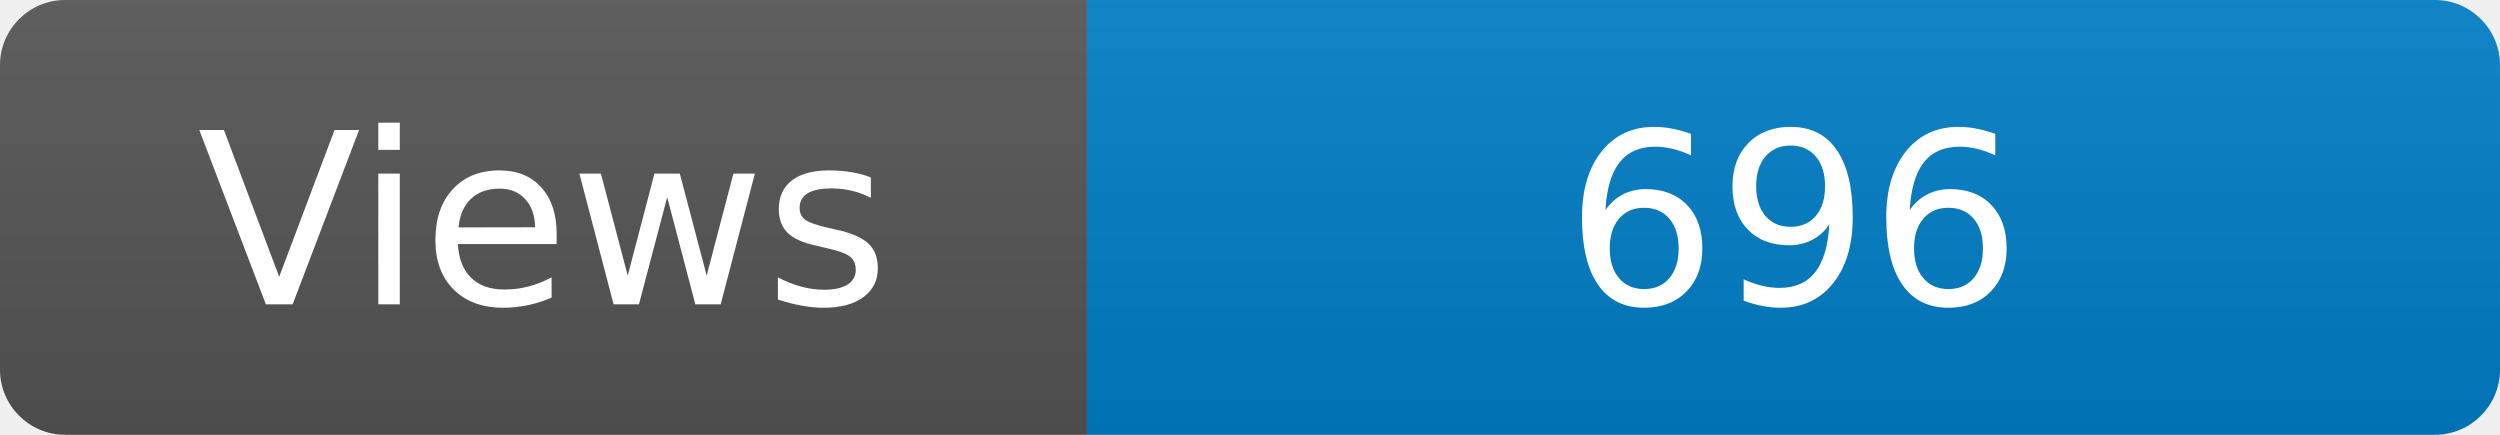
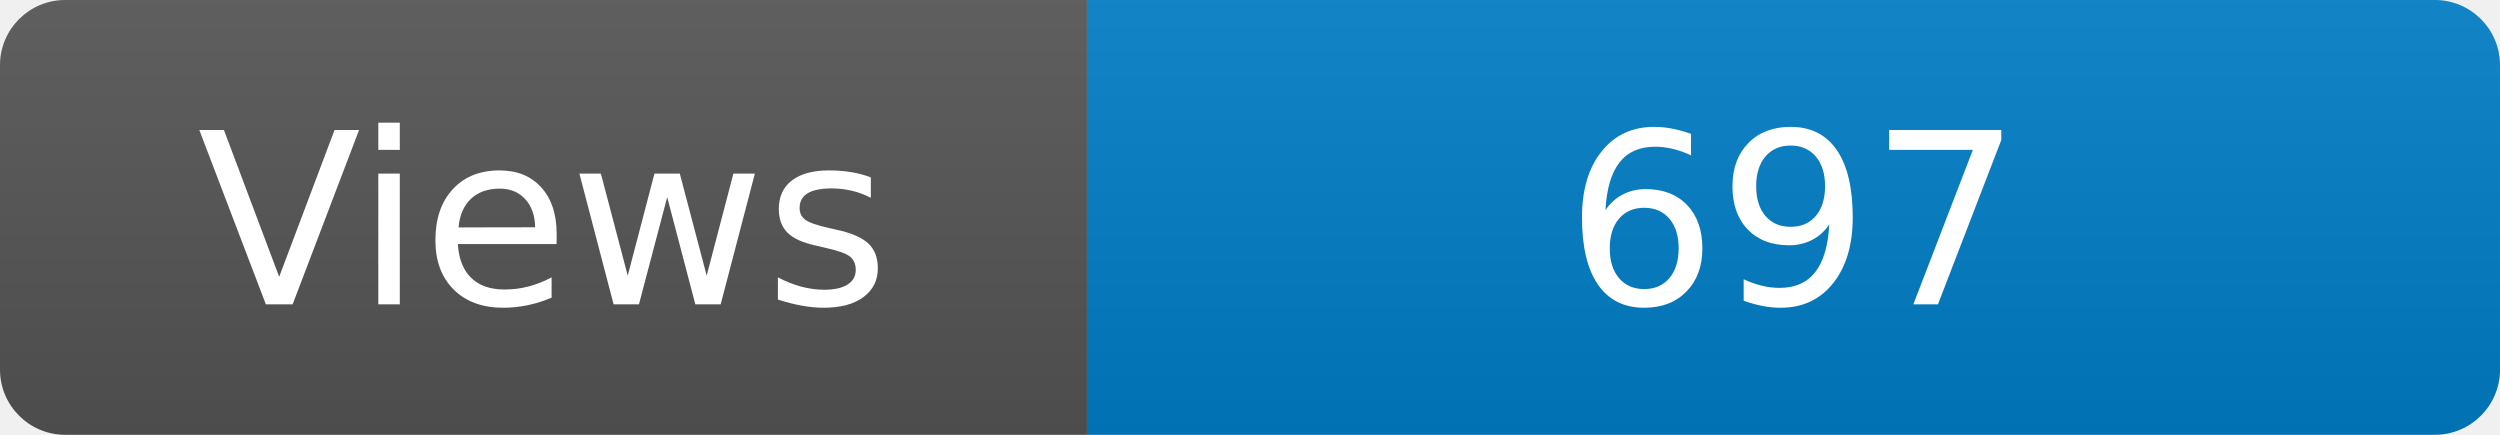
<svg xmlns="http://www.w3.org/2000/svg" width="115" height="20" role="img" aria-label="Maintained?: yes">
  <linearGradient id="s" x2="0" y2="100%">
    <stop offset="0" stop-color="#bbb" stop-opacity=".1" />
    <stop offset="1" stop-opacity=".1" />
  </linearGradient>
  <clipPath id="r">
    <rect width="115" height="20" rx="3" fill="#fff" />
  </clipPath>
  <g clip-path="url(#r)">
    <rect width="50" height="20" fill="#555" />
    <rect x="50" width="160" height="20" fill="#007ec6" />
    <rect width="115" height="20" fill="url(#s)" />
  </g>
  <g fill="#fff" text-anchor="middle" font-family="Verdana,Geneva,DejaVu Sans,sans-serif" font-size="110">
    <text x="250" y="140" transform="scale(.1)" fill="#fff">Views</text>
-     <text x="825" y="140" transform="scale(.1)" fill="#fff">696</text>
+     <text x="825" y="140" transform="scale(.1)" fill="#fff">697</text>
  </g>
</svg>
